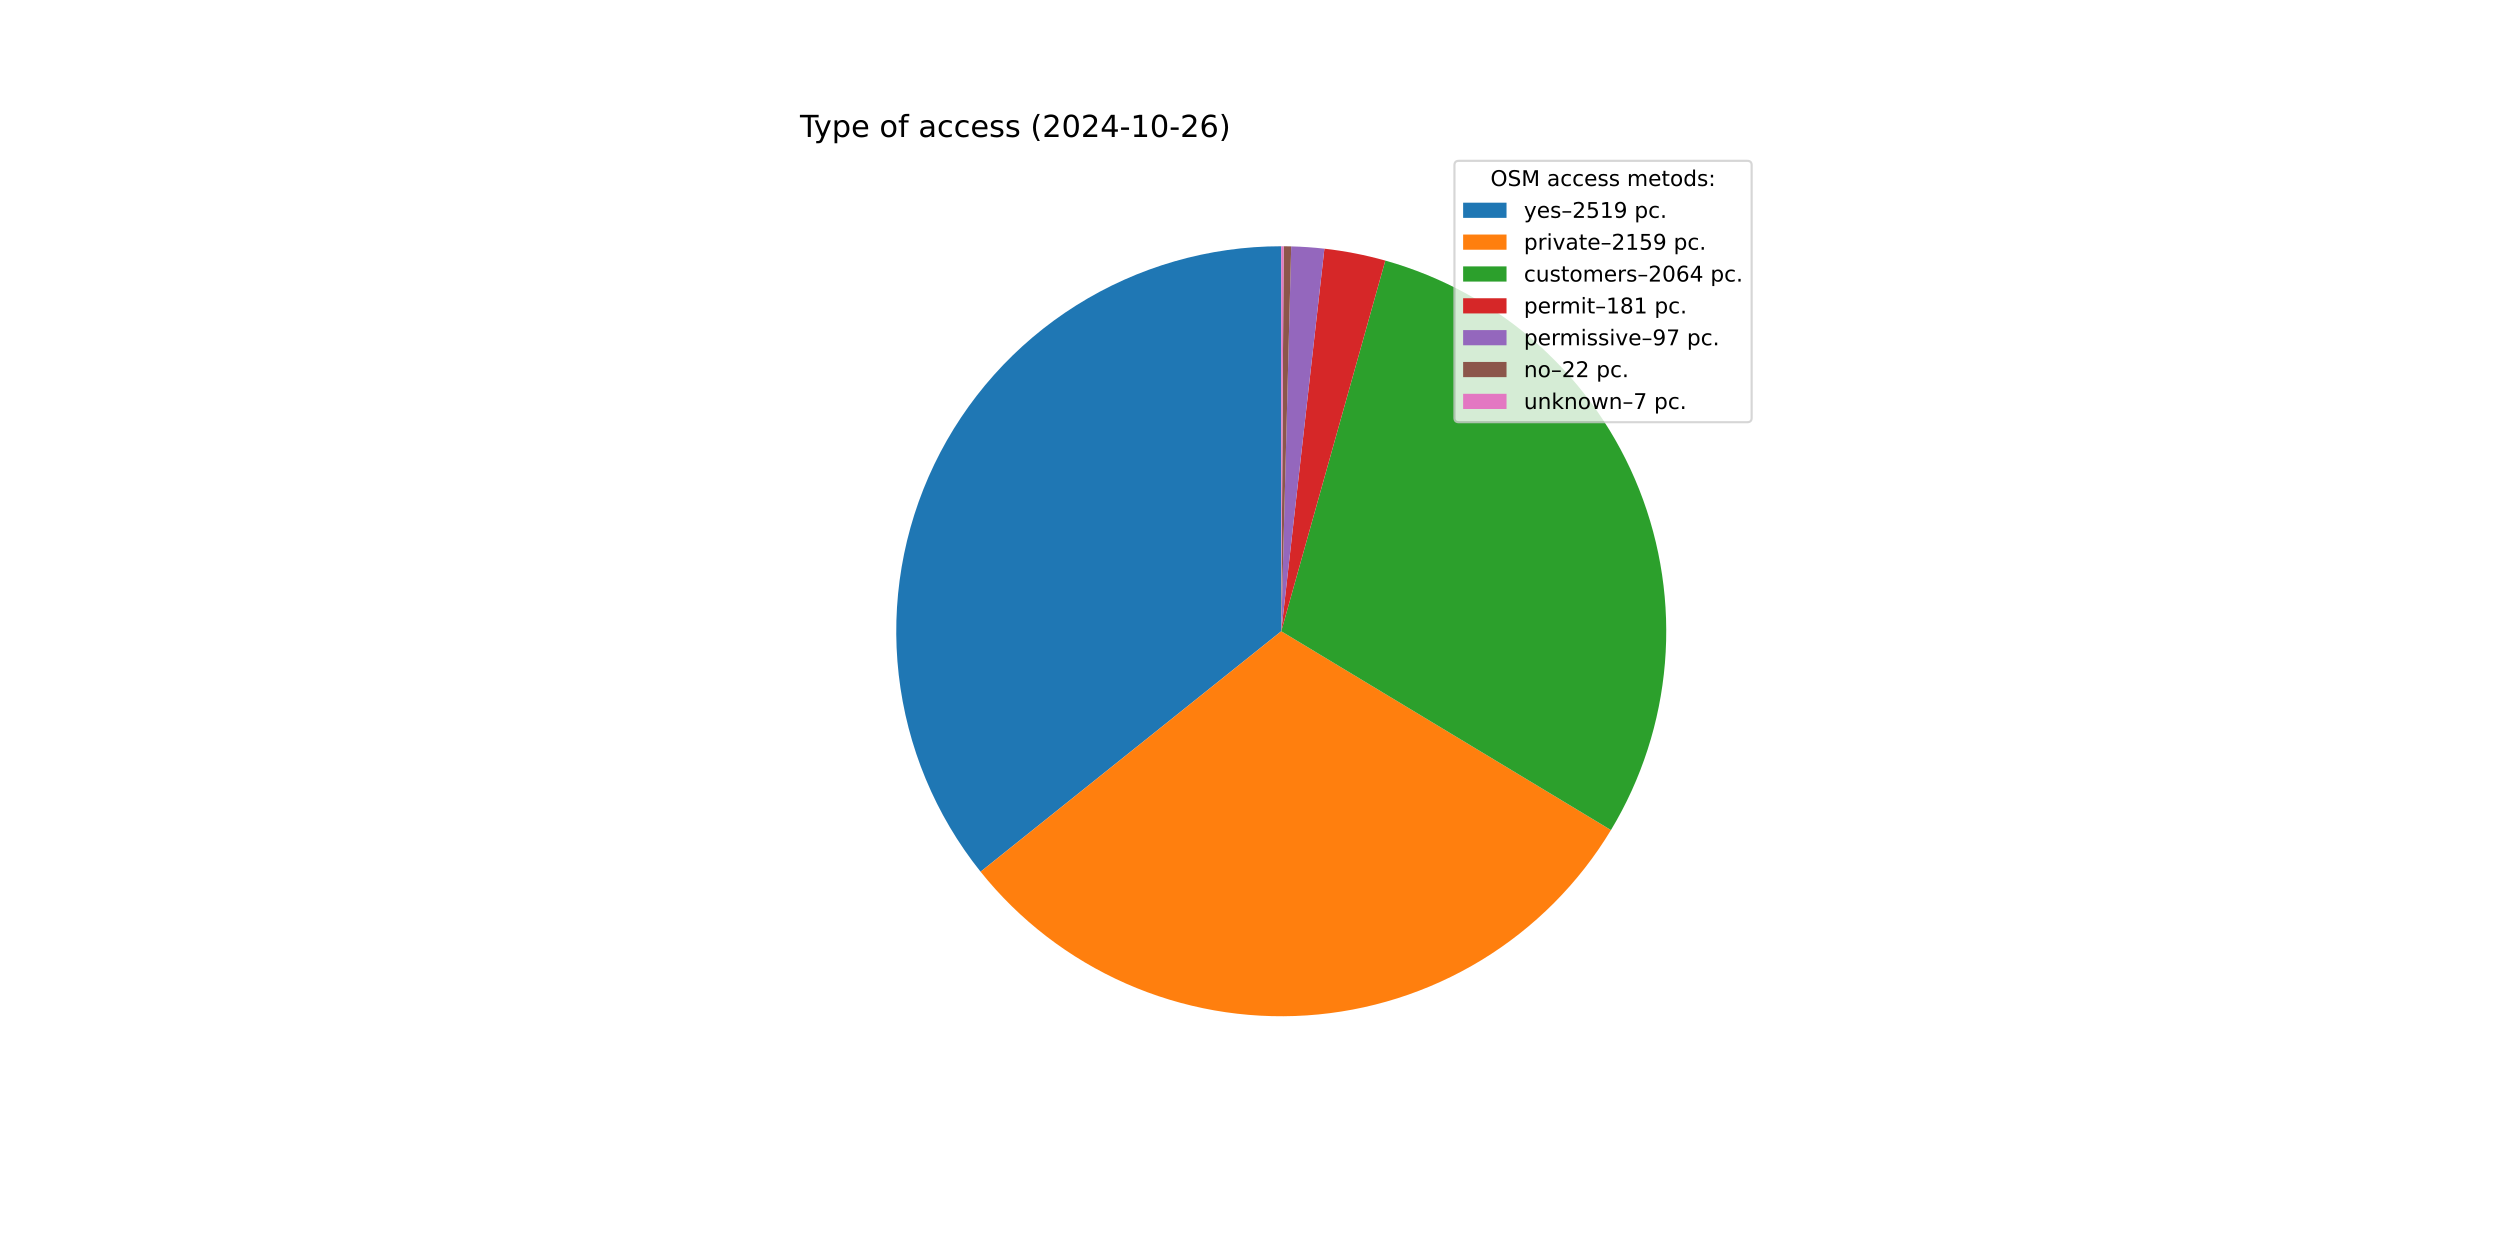
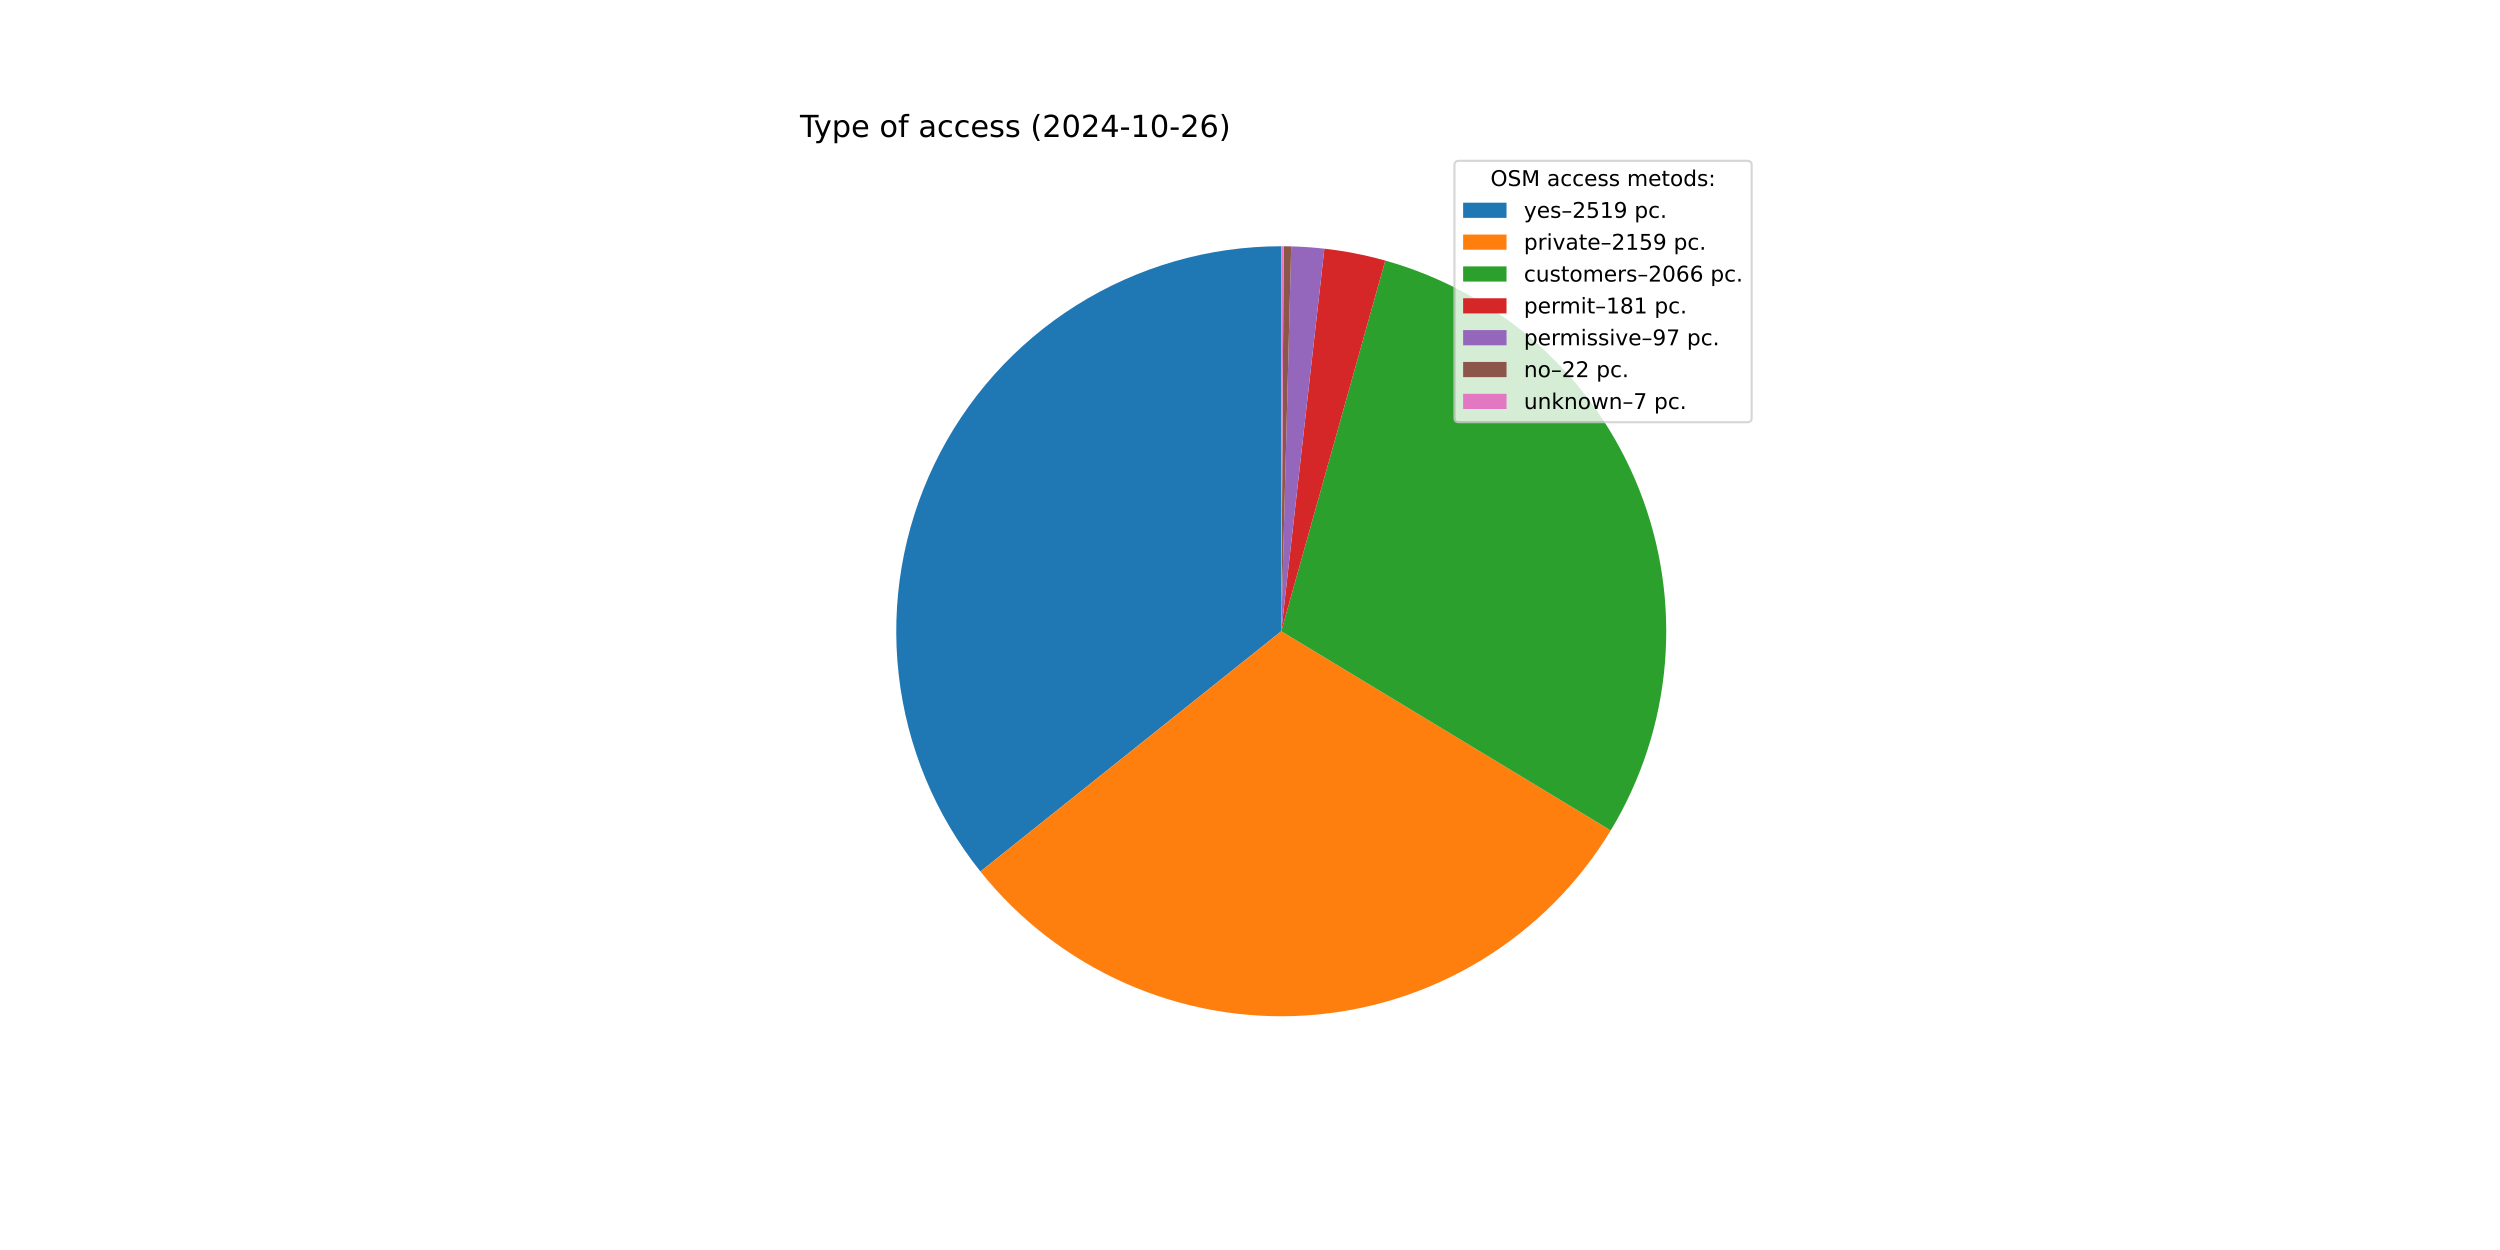
<svg xmlns="http://www.w3.org/2000/svg" xmlns:xlink="http://www.w3.org/1999/xlink" width="1152pt" height="576pt" viewBox="0 0 1152 576" version="1.1">
  <defs>
    <style type="text/css">*{stroke-linejoin: round; stroke-linecap: butt}</style>
  </defs>
  <g id="figure_1">
    <g id="patch_1">
      <path d="M 0 576  L 1152 576  L 1152 0  L 0 0  z " style="fill: #ffffff" />
    </g>
    <g id="axes_1">
      <g id="patch_2">
-         <path d="M 590.4 113.472  C 556.989 113.472 524.247 122.911 495.963 140.696  C 467.679 158.481 444.986 183.9 430.509 214.012  C 416.033 244.125 410.353 277.723 414.128 310.92  C 417.902 344.118 430.978 375.583 451.845 401.677  L 590.4 290.88  z " style="fill: #1f77b4" />
+         <path d="M 590.4 113.472  C 556.998 113.472 524.266 122.905 495.987 140.681  C 467.708 158.457 445.016 183.863 430.534 213.962  C 416.052 244.061 410.361 277.646 414.118 310.836  C 417.875 344.026 430.93 375.489 451.774 401.589  L 590.4 290.88  z " style="fill: #1f77b4" />
      </g>
      <g id="patch_3">
-         <path d="M 451.845 401.677  C 469.699 424.004 492.687 441.688 518.847 453.218  C 545.006 464.748 573.568 469.786 602.094 467.902  C 630.619 466.018 658.27 457.266 682.686 442.396  C 707.101 427.525 727.564 406.971 742.325 382.489  L 590.4 290.88  z " style="fill: #ff7f0e" />
+         <path d="M 451.774 401.589  C 469.609 423.921 492.578 441.616 518.721 453.163  C 544.864 464.71 573.414 469.771 601.932 467.913  C 630.451 466.055 658.103 457.333 682.527 442.492  C 706.951 427.651 727.43 407.126 742.217 382.669  L 590.4 290.88  z " style="fill: #ff7f0e" />
      </g>
      <g id="patch_4">
-         <path d="M 742.325 382.489  C 756.432 359.095 764.946 332.755 767.202 305.53  C 769.458 278.305 765.395 250.923 755.332 225.526  C 745.268 200.129 729.473 177.396 709.182 159.105  C 688.89 140.815 664.646 127.456 638.344 120.073  L 590.4 290.88  z " style="fill: #2ca02c" />
+         <path d="M 742.217 382.669  C 756.361 359.275 764.908 332.926 767.189 305.684  C 769.47 278.442 765.424 251.038 755.368 225.617  C 745.311 200.197 729.514 177.442 709.213 159.134  C 688.912 140.826 664.651 127.455 638.33 120.069  L 590.4 290.88  z " style="fill: #2ca02c" />
      </g>
      <g id="patch_5">
-         <path d="M 638.344 120.073  C 633.75 118.784 629.106 117.68 624.424 116.765  C 619.742 115.85 615.024 115.124 610.283 114.59  L 590.4 290.88  z " style="fill: #d62728" />
+         <path d="M 638.33 120.069  C 633.738 118.781 629.096 117.678 624.415 116.763  C 619.733 115.849 615.017 115.124 610.277 114.589  L 590.4 290.88  z " style="fill: #d62728" />
      </g>
      <g id="patch_6">
-         <path d="M 610.283 114.59  C 607.743 114.303 605.196 114.072 602.646 113.895  C 600.095 113.719 597.541 113.597 594.985 113.531  L 590.4 290.88  z " style="fill: #9467bd" />
+         <path d="M 610.277 114.589  C 607.738 114.303 605.192 114.071 602.642 113.895  C 600.092 113.719 597.539 113.597 594.984 113.531  L 590.4 290.88  z " style="fill: #9467bd" />
      </g>
      <g id="patch_7">
-         <path d="M 594.985 113.531  C 594.406 113.516 593.826 113.504 593.246 113.495  C 592.667 113.486 592.087 113.479 591.507 113.475  L 590.4 290.88  z " style="fill: #8c564b" />
+         <path d="M 594.984 113.531  C 594.405 113.516 593.825 113.504 593.245 113.495  C 592.666 113.486 592.086 113.479 591.507 113.475  L 590.4 290.88  z " style="fill: #8c564b" />
      </g>
      <g id="patch_8">
        <path d="M 591.507 113.475  C 591.322 113.474 591.138 113.473 590.953 113.473  C 590.769 113.472 590.584 113.472 590.4 113.472  L 590.4 290.88  z " style="fill: #e377c2" />
      </g>
      <g id="matplotlib.axis_1" />
      <g id="matplotlib.axis_2" />
      <g id="text_1">
        <g transform="translate(368.64 63.12) scale(0.14 -0.14)">
          <defs>
            <path id="DejaVuSans-54" d="M -19 4666  L 3928 4666  L 3928 4134  L 2272 4134  L 2272 0  L 1638 0  L 1638 4134  L -19 4134  L -19 4666  z " transform="scale(0.015625)" />
            <path id="DejaVuSans-79" d="M 2059 -325  Q 1816 -950 1584 -1140  Q 1353 -1331 966 -1331  L 506 -1331  L 506 -850  L 844 -850  Q 1081 -850 1212 -737  Q 1344 -625 1503 -206  L 1606 56  L 191 3500  L 800 3500  L 1894 763  L 2988 3500  L 3597 3500  L 2059 -325  z " transform="scale(0.015625)" />
            <path id="DejaVuSans-70" d="M 1159 525  L 1159 -1331  L 581 -1331  L 581 3500  L 1159 3500  L 1159 2969  Q 1341 3281 1617 3432  Q 1894 3584 2278 3584  Q 2916 3584 3314 3078  Q 3713 2572 3713 1747  Q 3713 922 3314 415  Q 2916 -91 2278 -91  Q 1894 -91 1617 61  Q 1341 213 1159 525  z M 3116 1747  Q 3116 2381 2855 2742  Q 2594 3103 2138 3103  Q 1681 3103 1420 2742  Q 1159 2381 1159 1747  Q 1159 1113 1420 752  Q 1681 391 2138 391  Q 2594 391 2855 752  Q 3116 1113 3116 1747  z " transform="scale(0.015625)" />
            <path id="DejaVuSans-65" d="M 3597 1894  L 3597 1613  L 953 1613  Q 991 1019 1311 708  Q 1631 397 2203 397  Q 2534 397 2845 478  Q 3156 559 3463 722  L 3463 178  Q 3153 47 2828 -22  Q 2503 -91 2169 -91  Q 1331 -91 842 396  Q 353 884 353 1716  Q 353 2575 817 3079  Q 1281 3584 2069 3584  Q 2775 3584 3186 3129  Q 3597 2675 3597 1894  z M 3022 2063  Q 3016 2534 2758 2815  Q 2500 3097 2075 3097  Q 1594 3097 1305 2825  Q 1016 2553 972 2059  L 3022 2063  z " transform="scale(0.015625)" />
            <path id="DejaVuSans-20" transform="scale(0.015625)" />
            <path id="DejaVuSans-6f" d="M 1959 3097  Q 1497 3097 1228 2736  Q 959 2375 959 1747  Q 959 1119 1226 758  Q 1494 397 1959 397  Q 2419 397 2687 759  Q 2956 1122 2956 1747  Q 2956 2369 2687 2733  Q 2419 3097 1959 3097  z M 1959 3584  Q 2709 3584 3137 3096  Q 3566 2609 3566 1747  Q 3566 888 3137 398  Q 2709 -91 1959 -91  Q 1206 -91 779 398  Q 353 888 353 1747  Q 353 2609 779 3096  Q 1206 3584 1959 3584  z " transform="scale(0.015625)" />
            <path id="DejaVuSans-66" d="M 2375 4863  L 2375 4384  L 1825 4384  Q 1516 4384 1395 4259  Q 1275 4134 1275 3809  L 1275 3500  L 2222 3500  L 2222 3053  L 1275 3053  L 1275 0  L 697 0  L 697 3053  L 147 3053  L 147 3500  L 697 3500  L 697 3744  Q 697 4328 969 4595  Q 1241 4863 1831 4863  L 2375 4863  z " transform="scale(0.015625)" />
            <path id="DejaVuSans-61" d="M 2194 1759  Q 1497 1759 1228 1600  Q 959 1441 959 1056  Q 959 750 1161 570  Q 1363 391 1709 391  Q 2188 391 2477 730  Q 2766 1069 2766 1631  L 2766 1759  L 2194 1759  z M 3341 1997  L 3341 0  L 2766 0  L 2766 531  Q 2569 213 2275 61  Q 1981 -91 1556 -91  Q 1019 -91 701 211  Q 384 513 384 1019  Q 384 1609 779 1909  Q 1175 2209 1959 2209  L 2766 2209  L 2766 2266  Q 2766 2663 2505 2880  Q 2244 3097 1772 3097  Q 1472 3097 1187 3025  Q 903 2953 641 2809  L 641 3341  Q 956 3463 1253 3523  Q 1550 3584 1831 3584  Q 2591 3584 2966 3190  Q 3341 2797 3341 1997  z " transform="scale(0.015625)" />
            <path id="DejaVuSans-63" d="M 3122 3366  L 3122 2828  Q 2878 2963 2633 3030  Q 2388 3097 2138 3097  Q 1578 3097 1268 2742  Q 959 2388 959 1747  Q 959 1106 1268 751  Q 1578 397 2138 397  Q 2388 397 2633 464  Q 2878 531 3122 666  L 3122 134  Q 2881 22 2623 -34  Q 2366 -91 2075 -91  Q 1284 -91 818 406  Q 353 903 353 1747  Q 353 2603 823 3093  Q 1294 3584 2113 3584  Q 2378 3584 2631 3529  Q 2884 3475 3122 3366  z " transform="scale(0.015625)" />
            <path id="DejaVuSans-73" d="M 2834 3397  L 2834 2853  Q 2591 2978 2328 3040  Q 2066 3103 1784 3103  Q 1356 3103 1142 2972  Q 928 2841 928 2578  Q 928 2378 1081 2264  Q 1234 2150 1697 2047  L 1894 2003  Q 2506 1872 2764 1633  Q 3022 1394 3022 966  Q 3022 478 2636 193  Q 2250 -91 1575 -91  Q 1294 -91 989 -36  Q 684 19 347 128  L 347 722  Q 666 556 975 473  Q 1284 391 1588 391  Q 1994 391 2212 530  Q 2431 669 2431 922  Q 2431 1156 2273 1281  Q 2116 1406 1581 1522  L 1381 1569  Q 847 1681 609 1914  Q 372 2147 372 2553  Q 372 3047 722 3315  Q 1072 3584 1716 3584  Q 2034 3584 2315 3537  Q 2597 3491 2834 3397  z " transform="scale(0.015625)" />
            <path id="DejaVuSans-28" d="M 1984 4856  Q 1566 4138 1362 3434  Q 1159 2731 1159 2009  Q 1159 1288 1364 580  Q 1569 -128 1984 -844  L 1484 -844  Q 1016 -109 783 600  Q 550 1309 550 2009  Q 550 2706 781 3412  Q 1013 4119 1484 4856  L 1984 4856  z " transform="scale(0.015625)" />
            <path id="DejaVuSans-32" d="M 1228 531  L 3431 531  L 3431 0  L 469 0  L 469 531  Q 828 903 1448 1529  Q 2069 2156 2228 2338  Q 2531 2678 2651 2914  Q 2772 3150 2772 3378  Q 2772 3750 2511 3984  Q 2250 4219 1831 4219  Q 1534 4219 1204 4116  Q 875 4013 500 3803  L 500 4441  Q 881 4594 1212 4672  Q 1544 4750 1819 4750  Q 2544 4750 2975 4387  Q 3406 4025 3406 3419  Q 3406 3131 3298 2873  Q 3191 2616 2906 2266  Q 2828 2175 2409 1742  Q 1991 1309 1228 531  z " transform="scale(0.015625)" />
            <path id="DejaVuSans-30" d="M 2034 4250  Q 1547 4250 1301 3770  Q 1056 3291 1056 2328  Q 1056 1369 1301 889  Q 1547 409 2034 409  Q 2525 409 2770 889  Q 3016 1369 3016 2328  Q 3016 3291 2770 3770  Q 2525 4250 2034 4250  z M 2034 4750  Q 2819 4750 3233 4129  Q 3647 3509 3647 2328  Q 3647 1150 3233 529  Q 2819 -91 2034 -91  Q 1250 -91 836 529  Q 422 1150 422 2328  Q 422 3509 836 4129  Q 1250 4750 2034 4750  z " transform="scale(0.015625)" />
            <path id="DejaVuSans-34" d="M 2419 4116  L 825 1625  L 2419 1625  L 2419 4116  z M 2253 4666  L 3047 4666  L 3047 1625  L 3713 1625  L 3713 1100  L 3047 1100  L 3047 0  L 2419 0  L 2419 1100  L 313 1100  L 313 1709  L 2253 4666  z " transform="scale(0.015625)" />
            <path id="DejaVuSans-2d" d="M 313 2009  L 1997 2009  L 1997 1497  L 313 1497  L 313 2009  z " transform="scale(0.015625)" />
            <path id="DejaVuSans-31" d="M 794 531  L 1825 531  L 1825 4091  L 703 3866  L 703 4441  L 1819 4666  L 2450 4666  L 2450 531  L 3481 531  L 3481 0  L 794 0  L 794 531  z " transform="scale(0.015625)" />
            <path id="DejaVuSans-36" d="M 2113 2584  Q 1688 2584 1439 2293  Q 1191 2003 1191 1497  Q 1191 994 1439 701  Q 1688 409 2113 409  Q 2538 409 2786 701  Q 3034 994 3034 1497  Q 3034 2003 2786 2293  Q 2538 2584 2113 2584  z M 3366 4563  L 3366 3988  Q 3128 4100 2886 4159  Q 2644 4219 2406 4219  Q 1781 4219 1451 3797  Q 1122 3375 1075 2522  Q 1259 2794 1537 2939  Q 1816 3084 2150 3084  Q 2853 3084 3261 2657  Q 3669 2231 3669 1497  Q 3669 778 3244 343  Q 2819 -91 2113 -91  Q 1303 -91 875 529  Q 447 1150 447 2328  Q 447 3434 972 4092  Q 1497 4750 2381 4750  Q 2619 4750 2861 4703  Q 3103 4656 3366 4563  z " transform="scale(0.015625)" />
            <path id="DejaVuSans-29" d="M 513 4856  L 1013 4856  Q 1481 4119 1714 3412  Q 1947 2706 1947 2009  Q 1947 1309 1714 600  Q 1481 -109 1013 -844  L 513 -844  Q 928 -128 1133 580  Q 1338 1288 1338 2009  Q 1338 2731 1133 3434  Q 928 4138 513 4856  z " transform="scale(0.015625)" />
          </defs>
          <use xlink:href="#DejaVuSans-54" />
          <use xlink:href="#DejaVuSans-79" x="45.459" />
          <use xlink:href="#DejaVuSans-70" x="104.639" />
          <use xlink:href="#DejaVuSans-65" x="168.115" />
          <use xlink:href="#DejaVuSans-20" x="229.639" />
          <use xlink:href="#DejaVuSans-6f" x="261.426" />
          <use xlink:href="#DejaVuSans-66" x="322.607" />
          <use xlink:href="#DejaVuSans-20" x="357.812" />
          <use xlink:href="#DejaVuSans-61" x="389.6" />
          <use xlink:href="#DejaVuSans-63" x="450.879" />
          <use xlink:href="#DejaVuSans-63" x="505.859" />
          <use xlink:href="#DejaVuSans-65" x="560.84" />
          <use xlink:href="#DejaVuSans-73" x="622.363" />
          <use xlink:href="#DejaVuSans-73" x="674.463" />
          <use xlink:href="#DejaVuSans-20" x="726.562" />
          <use xlink:href="#DejaVuSans-28" x="758.35" />
          <use xlink:href="#DejaVuSans-32" x="797.363" />
          <use xlink:href="#DejaVuSans-30" x="860.986" />
          <use xlink:href="#DejaVuSans-32" x="924.609" />
          <use xlink:href="#DejaVuSans-34" x="988.232" />
          <use xlink:href="#DejaVuSans-2d" x="1051.855" />
          <use xlink:href="#DejaVuSans-31" x="1087.939" />
          <use xlink:href="#DejaVuSans-30" x="1151.562" />
          <use xlink:href="#DejaVuSans-2d" x="1215.186" />
          <use xlink:href="#DejaVuSans-32" x="1251.27" />
          <use xlink:href="#DejaVuSans-36" x="1314.893" />
          <use xlink:href="#DejaVuSans-29" x="1378.516" />
        </g>
      </g>
      <g id="legend_1">
        <g id="patch_9">
          <path d="M 672.208 194.545  L 805.16 194.545  Q 807.16 194.545 807.16 192.545  L 807.16 76.12  Q 807.16 74.12 805.16 74.12  L 672.208 74.12  Q 670.208 74.12 670.208 76.12  L 670.208 192.545  Q 670.208 194.545 672.208 194.545  z " style="fill: #ffffff; opacity: 0.8; stroke: #cccccc; stroke-linejoin: miter" />
        </g>
        <g id="text_2">
          <g transform="translate(686.8038 85.71844) scale(0.1 -0.1)">
            <defs>
              <path id="DejaVuSans-4f" d="M 2522 4238  Q 1834 4238 1429 3725  Q 1025 3213 1025 2328  Q 1025 1447 1429 934  Q 1834 422 2522 422  Q 3209 422 3611 934  Q 4013 1447 4013 2328  Q 4013 3213 3611 3725  Q 3209 4238 2522 4238  z M 2522 4750  Q 3503 4750 4090 4092  Q 4678 3434 4678 2328  Q 4678 1225 4090 567  Q 3503 -91 2522 -91  Q 1538 -91 948 565  Q 359 1222 359 2328  Q 359 3434 948 4092  Q 1538 4750 2522 4750  z " transform="scale(0.015625)" />
              <path id="DejaVuSans-53" d="M 3425 4513  L 3425 3897  Q 3066 4069 2747 4153  Q 2428 4238 2131 4238  Q 1616 4238 1336 4038  Q 1056 3838 1056 3469  Q 1056 3159 1242 3001  Q 1428 2844 1947 2747  L 2328 2669  Q 3034 2534 3370 2195  Q 3706 1856 3706 1288  Q 3706 609 3251 259  Q 2797 -91 1919 -91  Q 1588 -91 1214 -16  Q 841 59 441 206  L 441 856  Q 825 641 1194 531  Q 1563 422 1919 422  Q 2459 422 2753 634  Q 3047 847 3047 1241  Q 3047 1584 2836 1778  Q 2625 1972 2144 2069  L 1759 2144  Q 1053 2284 737 2584  Q 422 2884 422 3419  Q 422 4038 858 4394  Q 1294 4750 2059 4750  Q 2388 4750 2728 4690  Q 3069 4631 3425 4513  z " transform="scale(0.015625)" />
              <path id="DejaVuSans-4d" d="M 628 4666  L 1569 4666  L 2759 1491  L 3956 4666  L 4897 4666  L 4897 0  L 4281 0  L 4281 4097  L 3078 897  L 2444 897  L 1241 4097  L 1241 0  L 628 0  L 628 4666  z " transform="scale(0.015625)" />
              <path id="DejaVuSans-6d" d="M 3328 2828  Q 3544 3216 3844 3400  Q 4144 3584 4550 3584  Q 5097 3584 5394 3201  Q 5691 2819 5691 2113  L 5691 0  L 5113 0  L 5113 2094  Q 5113 2597 4934 2840  Q 4756 3084 4391 3084  Q 3944 3084 3684 2787  Q 3425 2491 3425 1978  L 3425 0  L 2847 0  L 2847 2094  Q 2847 2600 2669 2842  Q 2491 3084 2119 3084  Q 1678 3084 1418 2786  Q 1159 2488 1159 1978  L 1159 0  L 581 0  L 581 3500  L 1159 3500  L 1159 2956  Q 1356 3278 1631 3431  Q 1906 3584 2284 3584  Q 2666 3584 2933 3390  Q 3200 3197 3328 2828  z " transform="scale(0.015625)" />
              <path id="DejaVuSans-74" d="M 1172 4494  L 1172 3500  L 2356 3500  L 2356 3053  L 1172 3053  L 1172 1153  Q 1172 725 1289 603  Q 1406 481 1766 481  L 2356 481  L 2356 0  L 1766 0  Q 1100 0 847 248  Q 594 497 594 1153  L 594 3053  L 172 3053  L 172 3500  L 594 3500  L 594 4494  L 1172 4494  z " transform="scale(0.015625)" />
              <path id="DejaVuSans-64" d="M 2906 2969  L 2906 4863  L 3481 4863  L 3481 0  L 2906 0  L 2906 525  Q 2725 213 2448 61  Q 2172 -91 1784 -91  Q 1150 -91 751 415  Q 353 922 353 1747  Q 353 2572 751 3078  Q 1150 3584 1784 3584  Q 2172 3584 2448 3432  Q 2725 3281 2906 2969  z M 947 1747  Q 947 1113 1208 752  Q 1469 391 1925 391  Q 2381 391 2643 752  Q 2906 1113 2906 1747  Q 2906 2381 2643 2742  Q 2381 3103 1925 3103  Q 1469 3103 1208 2742  Q 947 2381 947 1747  z " transform="scale(0.015625)" />
              <path id="DejaVuSans-3a" d="M 750 794  L 1409 794  L 1409 0  L 750 0  L 750 794  z M 750 3309  L 1409 3309  L 1409 2516  L 750 2516  L 750 3309  z " transform="scale(0.015625)" />
            </defs>
            <use xlink:href="#DejaVuSans-4f" />
            <use xlink:href="#DejaVuSans-53" x="78.711" />
            <use xlink:href="#DejaVuSans-4d" x="142.188" />
            <use xlink:href="#DejaVuSans-20" x="228.467" />
            <use xlink:href="#DejaVuSans-61" x="260.254" />
            <use xlink:href="#DejaVuSans-63" x="321.533" />
            <use xlink:href="#DejaVuSans-63" x="376.514" />
            <use xlink:href="#DejaVuSans-65" x="431.494" />
            <use xlink:href="#DejaVuSans-73" x="493.018" />
            <use xlink:href="#DejaVuSans-73" x="545.117" />
            <use xlink:href="#DejaVuSans-20" x="597.217" />
            <use xlink:href="#DejaVuSans-6d" x="629.004" />
            <use xlink:href="#DejaVuSans-65" x="726.416" />
            <use xlink:href="#DejaVuSans-74" x="787.939" />
            <use xlink:href="#DejaVuSans-6f" x="827.148" />
            <use xlink:href="#DejaVuSans-64" x="888.33" />
            <use xlink:href="#DejaVuSans-73" x="951.807" />
            <use xlink:href="#DejaVuSans-3a" x="1003.906" />
          </g>
        </g>
        <g id="patch_10">
          <path d="M 674.208 100.397  L 694.208 100.397  L 694.208 93.397  L 674.208 93.397  z " style="fill: #1f77b4" />
        </g>
        <g id="text_3">
          <g transform="translate(702.2084 100.3966) scale(0.1 -0.1)">
            <defs>
              <path id="DejaVuSans-2013" d="M 313 1978  L 2888 1978  L 2888 1528  L 313 1528  L 313 1978  z " transform="scale(0.015625)" />
              <path id="DejaVuSans-35" d="M 691 4666  L 3169 4666  L 3169 4134  L 1269 4134  L 1269 2991  Q 1406 3038 1543 3061  Q 1681 3084 1819 3084  Q 2600 3084 3056 2656  Q 3513 2228 3513 1497  Q 3513 744 3044 326  Q 2575 -91 1722 -91  Q 1428 -91 1123 -41  Q 819 9 494 109  L 494 744  Q 775 591 1075 516  Q 1375 441 1709 441  Q 2250 441 2565 725  Q 2881 1009 2881 1497  Q 2881 1984 2565 2268  Q 2250 2553 1709 2553  Q 1456 2553 1204 2497  Q 953 2441 691 2322  L 691 4666  z " transform="scale(0.015625)" />
              <path id="DejaVuSans-39" d="M 703 97  L 703 672  Q 941 559 1184 500  Q 1428 441 1663 441  Q 2288 441 2617 861  Q 2947 1281 2994 2138  Q 2813 1869 2534 1725  Q 2256 1581 1919 1581  Q 1219 1581 811 2004  Q 403 2428 403 3163  Q 403 3881 828 4315  Q 1253 4750 1959 4750  Q 2769 4750 3195 4129  Q 3622 3509 3622 2328  Q 3622 1225 3098 567  Q 2575 -91 1691 -91  Q 1453 -91 1209 -44  Q 966 3 703 97  z M 1959 2075  Q 2384 2075 2632 2365  Q 2881 2656 2881 3163  Q 2881 3666 2632 3958  Q 2384 4250 1959 4250  Q 1534 4250 1286 3958  Q 1038 3666 1038 3163  Q 1038 2656 1286 2365  Q 1534 2075 1959 2075  z " transform="scale(0.015625)" />
              <path id="DejaVuSans-2e" d="M 684 794  L 1344 794  L 1344 0  L 684 0  L 684 794  z " transform="scale(0.015625)" />
            </defs>
            <use xlink:href="#DejaVuSans-79" />
            <use xlink:href="#DejaVuSans-65" x="59.18" />
            <use xlink:href="#DejaVuSans-73" x="120.703" />
            <use xlink:href="#DejaVuSans-2013" x="172.803" />
            <use xlink:href="#DejaVuSans-32" x="222.803" />
            <use xlink:href="#DejaVuSans-35" x="286.426" />
            <use xlink:href="#DejaVuSans-31" x="350.049" />
            <use xlink:href="#DejaVuSans-39" x="413.672" />
            <use xlink:href="#DejaVuSans-20" x="477.295" />
            <use xlink:href="#DejaVuSans-70" x="509.082" />
            <use xlink:href="#DejaVuSans-63" x="572.559" />
            <use xlink:href="#DejaVuSans-2e" x="627.539" />
          </g>
        </g>
        <g id="patch_11">
          <path d="M 674.208 115.075  L 694.208 115.075  L 694.208 108.075  L 674.208 108.075  z " style="fill: #ff7f0e" />
        </g>
        <g id="text_4">
          <g transform="translate(702.2084 115.0747) scale(0.1 -0.1)">
            <defs>
              <path id="DejaVuSans-72" d="M 2631 2963  Q 2534 3019 2420 3045  Q 2306 3072 2169 3072  Q 1681 3072 1420 2755  Q 1159 2438 1159 1844  L 1159 0  L 581 0  L 581 3500  L 1159 3500  L 1159 2956  Q 1341 3275 1631 3429  Q 1922 3584 2338 3584  Q 2397 3584 2469 3576  Q 2541 3569 2628 3553  L 2631 2963  z " transform="scale(0.015625)" />
              <path id="DejaVuSans-69" d="M 603 3500  L 1178 3500  L 1178 0  L 603 0  L 603 3500  z M 603 4863  L 1178 4863  L 1178 4134  L 603 4134  L 603 4863  z " transform="scale(0.015625)" />
              <path id="DejaVuSans-76" d="M 191 3500  L 800 3500  L 1894 563  L 2988 3500  L 3597 3500  L 2284 0  L 1503 0  L 191 3500  z " transform="scale(0.015625)" />
            </defs>
            <use xlink:href="#DejaVuSans-70" />
            <use xlink:href="#DejaVuSans-72" x="63.477" />
            <use xlink:href="#DejaVuSans-69" x="104.59" />
            <use xlink:href="#DejaVuSans-76" x="132.373" />
            <use xlink:href="#DejaVuSans-61" x="191.553" />
            <use xlink:href="#DejaVuSans-74" x="252.832" />
            <use xlink:href="#DejaVuSans-65" x="292.041" />
            <use xlink:href="#DejaVuSans-2013" x="353.564" />
            <use xlink:href="#DejaVuSans-32" x="403.564" />
            <use xlink:href="#DejaVuSans-31" x="467.188" />
            <use xlink:href="#DejaVuSans-35" x="530.811" />
            <use xlink:href="#DejaVuSans-39" x="594.434" />
            <use xlink:href="#DejaVuSans-20" x="658.057" />
            <use xlink:href="#DejaVuSans-70" x="689.844" />
            <use xlink:href="#DejaVuSans-63" x="753.32" />
            <use xlink:href="#DejaVuSans-2e" x="808.301" />
          </g>
        </g>
        <g id="patch_12">
          <path d="M 674.208 129.753  L 694.208 129.753  L 694.208 122.753  L 674.208 122.753  z " style="fill: #2ca02c" />
        </g>
        <g id="text_5">
          <g transform="translate(702.2084 129.7528) scale(0.1 -0.1)">
            <defs>
              <path id="DejaVuSans-75" d="M 544 1381  L 544 3500  L 1119 3500  L 1119 1403  Q 1119 906 1312 657  Q 1506 409 1894 409  Q 2359 409 2629 706  Q 2900 1003 2900 1516  L 2900 3500  L 3475 3500  L 3475 0  L 2900 0  L 2900 538  Q 2691 219 2414 64  Q 2138 -91 1772 -91  Q 1169 -91 856 284  Q 544 659 544 1381  z M 1991 3584  L 1991 3584  z " transform="scale(0.015625)" />
            </defs>
            <use xlink:href="#DejaVuSans-63" />
            <use xlink:href="#DejaVuSans-75" x="54.98" />
            <use xlink:href="#DejaVuSans-73" x="118.359" />
            <use xlink:href="#DejaVuSans-74" x="170.459" />
            <use xlink:href="#DejaVuSans-6f" x="209.668" />
            <use xlink:href="#DejaVuSans-6d" x="270.85" />
            <use xlink:href="#DejaVuSans-65" x="368.262" />
            <use xlink:href="#DejaVuSans-72" x="429.785" />
            <use xlink:href="#DejaVuSans-73" x="470.898" />
            <use xlink:href="#DejaVuSans-2013" x="522.998" />
            <use xlink:href="#DejaVuSans-32" x="572.998" />
            <use xlink:href="#DejaVuSans-30" x="636.621" />
            <use xlink:href="#DejaVuSans-36" x="700.244" />
-             <use xlink:href="#DejaVuSans-34" x="763.867" />
+             <use xlink:href="#DejaVuSans-36" x="763.867" />
            <use xlink:href="#DejaVuSans-20" x="827.49" />
            <use xlink:href="#DejaVuSans-70" x="859.277" />
            <use xlink:href="#DejaVuSans-63" x="922.754" />
            <use xlink:href="#DejaVuSans-2e" x="977.734" />
          </g>
        </g>
        <g id="patch_13">
          <path d="M 674.208 144.431  L 694.208 144.431  L 694.208 137.431  L 674.208 137.431  z " style="fill: #d62728" />
        </g>
        <g id="text_6">
          <g transform="translate(702.2084 144.4309) scale(0.1 -0.1)">
            <defs>
              <path id="DejaVuSans-38" d="M 2034 2216  Q 1584 2216 1326 1975  Q 1069 1734 1069 1313  Q 1069 891 1326 650  Q 1584 409 2034 409  Q 2484 409 2743 651  Q 3003 894 3003 1313  Q 3003 1734 2745 1975  Q 2488 2216 2034 2216  z M 1403 2484  Q 997 2584 770 2862  Q 544 3141 544 3541  Q 544 4100 942 4425  Q 1341 4750 2034 4750  Q 2731 4750 3128 4425  Q 3525 4100 3525 3541  Q 3525 3141 3298 2862  Q 3072 2584 2669 2484  Q 3125 2378 3379 2068  Q 3634 1759 3634 1313  Q 3634 634 3220 271  Q 2806 -91 2034 -91  Q 1263 -91 848 271  Q 434 634 434 1313  Q 434 1759 690 2068  Q 947 2378 1403 2484  z M 1172 3481  Q 1172 3119 1398 2916  Q 1625 2713 2034 2713  Q 2441 2713 2670 2916  Q 2900 3119 2900 3481  Q 2900 3844 2670 4047  Q 2441 4250 2034 4250  Q 1625 4250 1398 4047  Q 1172 3844 1172 3481  z " transform="scale(0.015625)" />
            </defs>
            <use xlink:href="#DejaVuSans-70" />
            <use xlink:href="#DejaVuSans-65" x="63.477" />
            <use xlink:href="#DejaVuSans-72" x="125" />
            <use xlink:href="#DejaVuSans-6d" x="164.363" />
            <use xlink:href="#DejaVuSans-69" x="261.775" />
            <use xlink:href="#DejaVuSans-74" x="289.559" />
            <use xlink:href="#DejaVuSans-2013" x="328.768" />
            <use xlink:href="#DejaVuSans-31" x="378.768" />
            <use xlink:href="#DejaVuSans-38" x="442.391" />
            <use xlink:href="#DejaVuSans-31" x="506.014" />
            <use xlink:href="#DejaVuSans-20" x="569.637" />
            <use xlink:href="#DejaVuSans-70" x="601.424" />
            <use xlink:href="#DejaVuSans-63" x="664.9" />
            <use xlink:href="#DejaVuSans-2e" x="719.881" />
          </g>
        </g>
        <g id="patch_14">
          <path d="M 674.208 159.109  L 694.208 159.109  L 694.208 152.109  L 674.208 152.109  z " style="fill: #9467bd" />
        </g>
        <g id="text_7">
          <g transform="translate(702.2084 159.1091) scale(0.1 -0.1)">
            <defs>
              <path id="DejaVuSans-37" d="M 525 4666  L 3525 4666  L 3525 4397  L 1831 0  L 1172 0  L 2766 4134  L 525 4134  L 525 4666  z " transform="scale(0.015625)" />
            </defs>
            <use xlink:href="#DejaVuSans-70" />
            <use xlink:href="#DejaVuSans-65" x="63.477" />
            <use xlink:href="#DejaVuSans-72" x="125" />
            <use xlink:href="#DejaVuSans-6d" x="164.363" />
            <use xlink:href="#DejaVuSans-69" x="261.775" />
            <use xlink:href="#DejaVuSans-73" x="289.559" />
            <use xlink:href="#DejaVuSans-73" x="341.658" />
            <use xlink:href="#DejaVuSans-69" x="393.758" />
            <use xlink:href="#DejaVuSans-76" x="421.541" />
            <use xlink:href="#DejaVuSans-65" x="480.721" />
            <use xlink:href="#DejaVuSans-2013" x="542.244" />
            <use xlink:href="#DejaVuSans-39" x="592.244" />
            <use xlink:href="#DejaVuSans-37" x="655.867" />
            <use xlink:href="#DejaVuSans-20" x="719.49" />
            <use xlink:href="#DejaVuSans-70" x="751.277" />
            <use xlink:href="#DejaVuSans-63" x="814.754" />
            <use xlink:href="#DejaVuSans-2e" x="869.734" />
          </g>
        </g>
        <g id="patch_15">
          <path d="M 674.208 173.787  L 694.208 173.787  L 694.208 166.787  L 674.208 166.787  z " style="fill: #8c564b" />
        </g>
        <g id="text_8">
          <g transform="translate(702.2084 173.7872) scale(0.1 -0.1)">
            <defs>
              <path id="DejaVuSans-6e" d="M 3513 2113  L 3513 0  L 2938 0  L 2938 2094  Q 2938 2591 2744 2837  Q 2550 3084 2163 3084  Q 1697 3084 1428 2787  Q 1159 2491 1159 1978  L 1159 0  L 581 0  L 581 3500  L 1159 3500  L 1159 2956  Q 1366 3272 1645 3428  Q 1925 3584 2291 3584  Q 2894 3584 3203 3211  Q 3513 2838 3513 2113  z " transform="scale(0.015625)" />
            </defs>
            <use xlink:href="#DejaVuSans-6e" />
            <use xlink:href="#DejaVuSans-6f" x="63.379" />
            <use xlink:href="#DejaVuSans-2013" x="124.561" />
            <use xlink:href="#DejaVuSans-32" x="174.561" />
            <use xlink:href="#DejaVuSans-32" x="238.184" />
            <use xlink:href="#DejaVuSans-20" x="301.807" />
            <use xlink:href="#DejaVuSans-70" x="333.594" />
            <use xlink:href="#DejaVuSans-63" x="397.07" />
            <use xlink:href="#DejaVuSans-2e" x="452.051" />
          </g>
        </g>
        <g id="patch_16">
          <path d="M 674.208 188.465  L 694.208 188.465  L 694.208 181.465  L 674.208 181.465  z " style="fill: #e377c2" />
        </g>
        <g id="text_9">
          <g transform="translate(702.2084 188.4653) scale(0.1 -0.1)">
            <defs>
              <path id="DejaVuSans-6b" d="M 581 4863  L 1159 4863  L 1159 1991  L 2875 3500  L 3609 3500  L 1753 1863  L 3688 0  L 2938 0  L 1159 1709  L 1159 0  L 581 0  L 581 4863  z " transform="scale(0.015625)" />
              <path id="DejaVuSans-77" d="M 269 3500  L 844 3500  L 1563 769  L 2278 3500  L 2956 3500  L 3675 769  L 4391 3500  L 4966 3500  L 4050 0  L 3372 0  L 2619 2869  L 1863 0  L 1184 0  L 269 3500  z " transform="scale(0.015625)" />
            </defs>
            <use xlink:href="#DejaVuSans-75" />
            <use xlink:href="#DejaVuSans-6e" x="63.379" />
            <use xlink:href="#DejaVuSans-6b" x="126.758" />
            <use xlink:href="#DejaVuSans-6e" x="184.668" />
            <use xlink:href="#DejaVuSans-6f" x="248.047" />
            <use xlink:href="#DejaVuSans-77" x="309.229" />
            <use xlink:href="#DejaVuSans-6e" x="391.016" />
            <use xlink:href="#DejaVuSans-2013" x="454.395" />
            <use xlink:href="#DejaVuSans-37" x="504.395" />
            <use xlink:href="#DejaVuSans-20" x="568.018" />
            <use xlink:href="#DejaVuSans-70" x="599.805" />
            <use xlink:href="#DejaVuSans-63" x="663.281" />
            <use xlink:href="#DejaVuSans-2e" x="718.262" />
          </g>
        </g>
      </g>
    </g>
  </g>
</svg>
